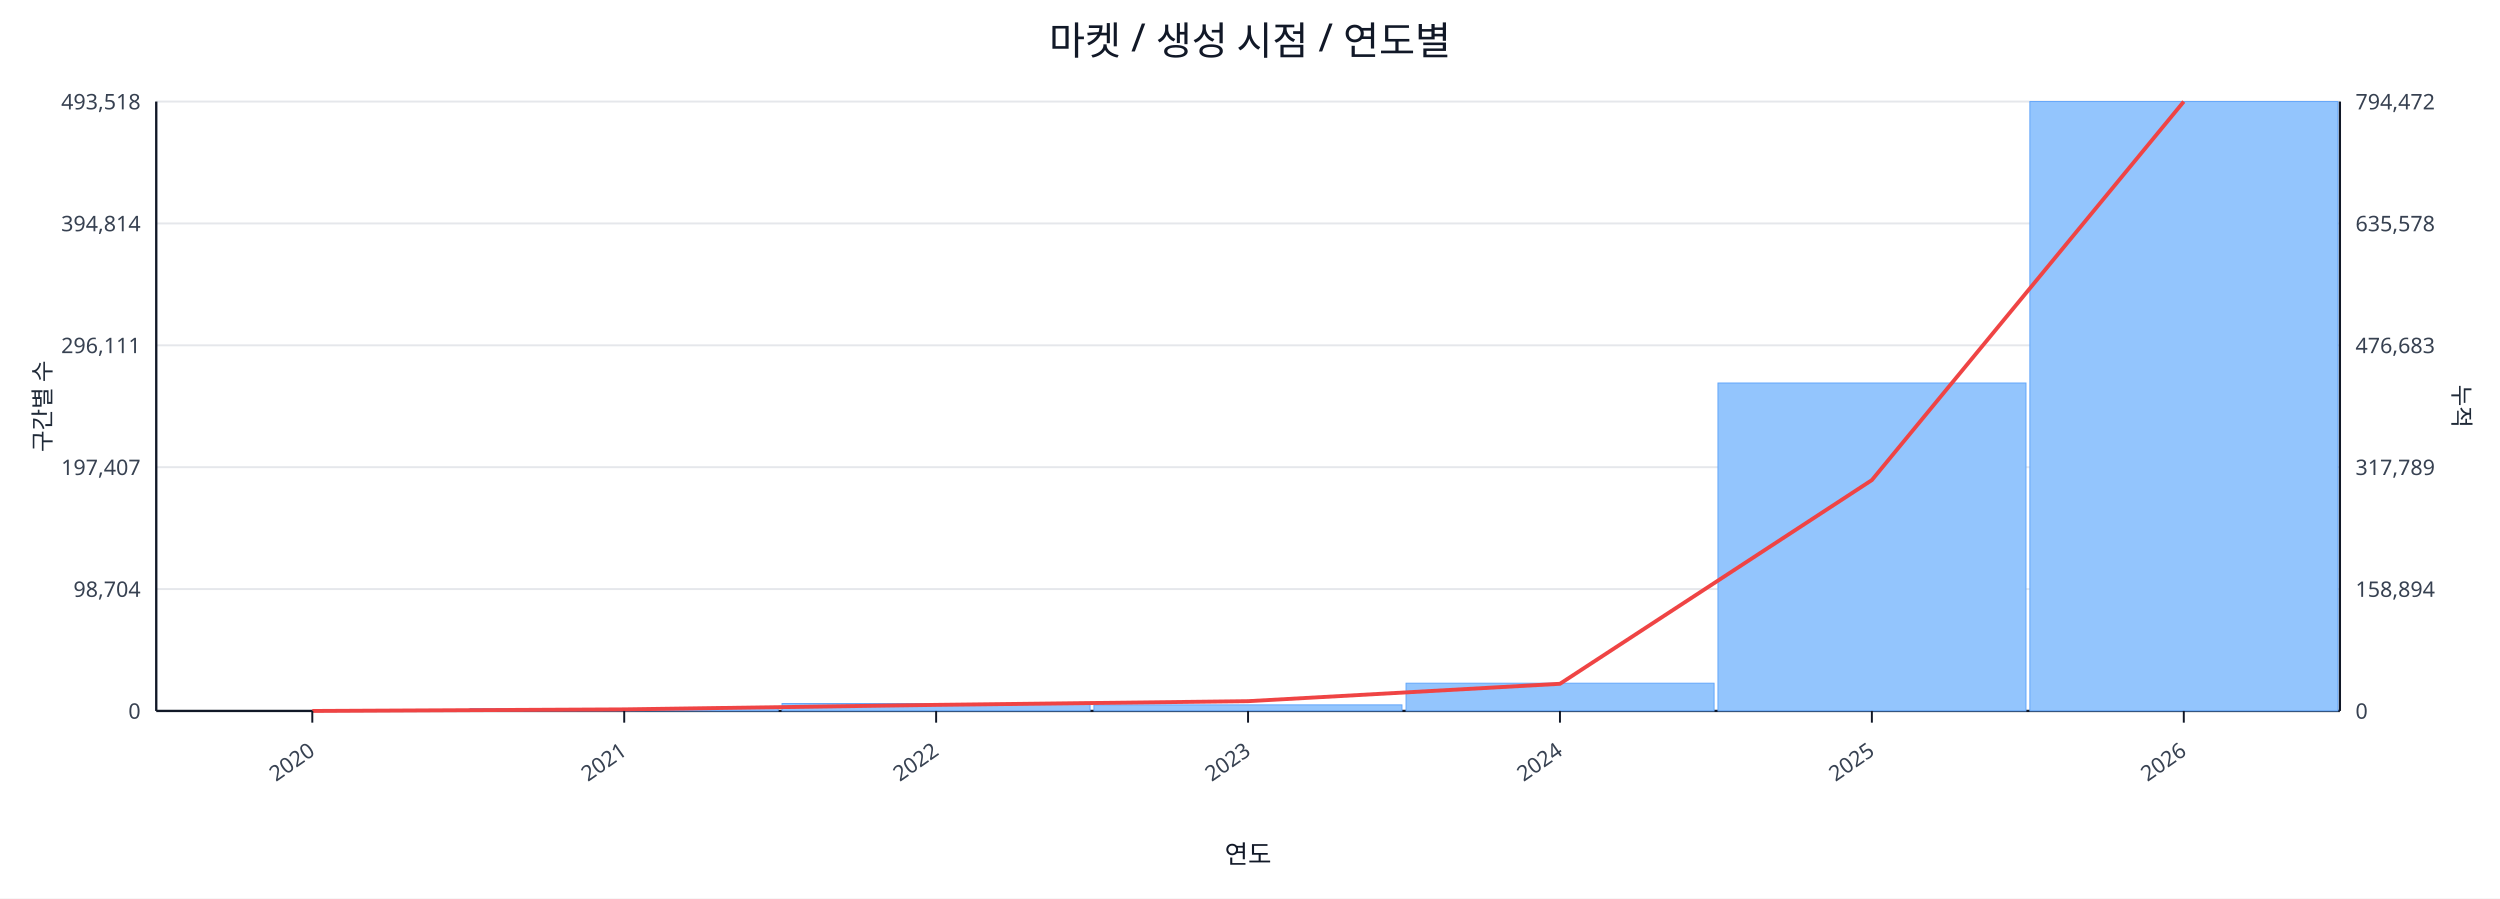
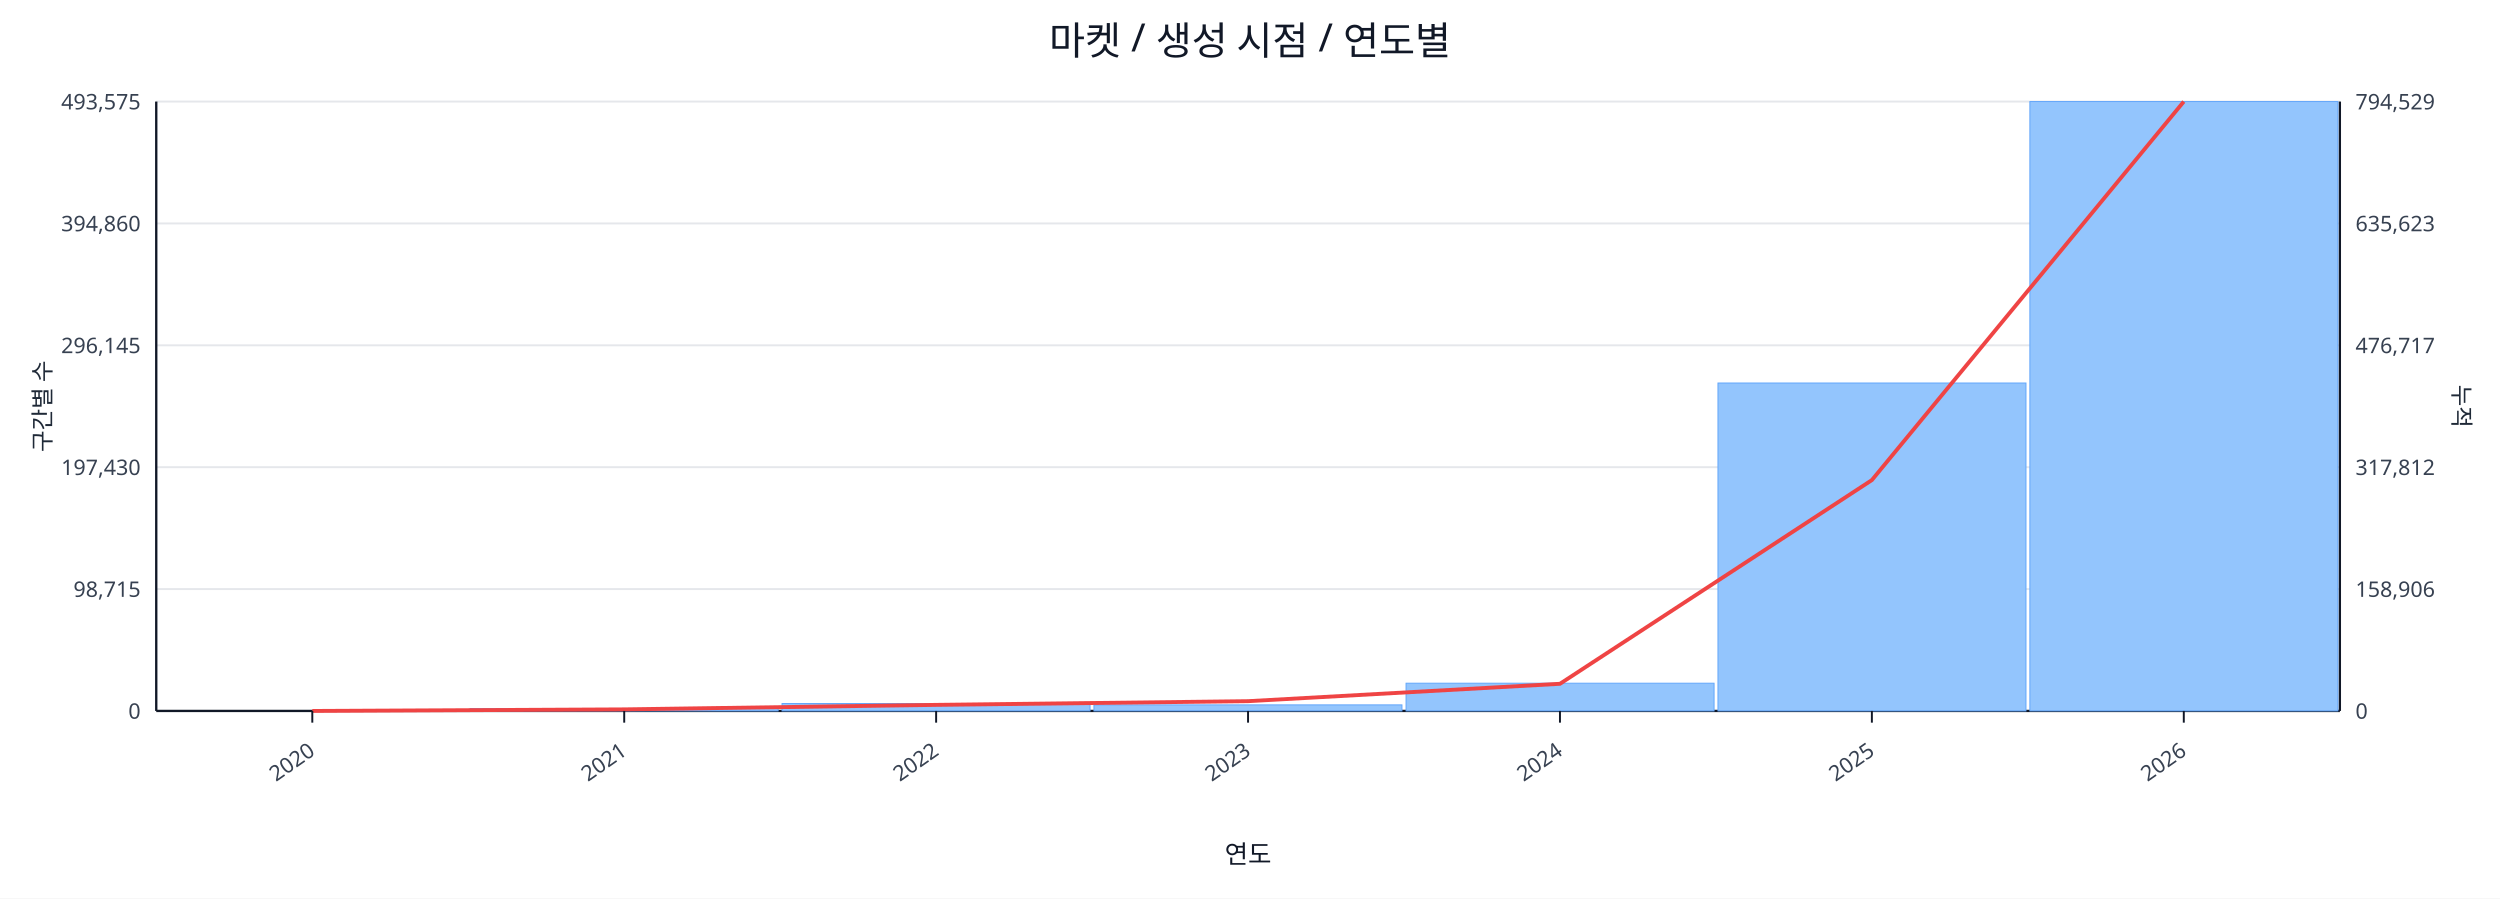
<svg xmlns="http://www.w3.org/2000/svg" width="1280" height="460" viewBox="0 0 1280 460">
  <rect x="0" y="0" width="100%" height="100%" fill="#ffffff" />
  <text x="640.0" y="28" font-size="20" text-anchor="middle" font-family="sans-serif" fill="#111827">마켓 / 생성 시점 / 연도별</text>
  <line x1="80.0" y1="52.0" x2="1198.0" y2="52.0" stroke="#e5e7eb" stroke-width="1" />
-   <text x="72.0" y="56.0" font-size="11" text-anchor="end" font-family="sans-serif" fill="#374151">493,518</text>
-   <text x="1206.0" y="56.0" font-size="11" text-anchor="start" font-family="sans-serif" fill="#374151">794,472</text>
+   <text x="72.0" y="56.0" font-size="11" text-anchor="end" font-family="sans-serif" fill="#374151">493,575</text>
+   <text x="1206.0" y="56.0" font-size="11" text-anchor="start" font-family="sans-serif" fill="#374151">794,529</text>
  <line x1="80.0" y1="114.4" x2="1198.0" y2="114.4" stroke="#e5e7eb" stroke-width="1" />
-   <text x="72.0" y="118.4" font-size="11" text-anchor="end" font-family="sans-serif" fill="#374151">394,814</text>
-   <text x="1206.0" y="118.4" font-size="11" text-anchor="start" font-family="sans-serif" fill="#374151">635,578</text>
+   <text x="72.0" y="118.4" font-size="11" text-anchor="end" font-family="sans-serif" fill="#374151">394,860</text>
+   <text x="1206.0" y="118.4" font-size="11" text-anchor="start" font-family="sans-serif" fill="#374151">635,623</text>
  <line x1="80.0" y1="176.8" x2="1198.0" y2="176.8" stroke="#e5e7eb" stroke-width="1" />
-   <text x="72.0" y="180.8" font-size="11" text-anchor="end" font-family="sans-serif" fill="#374151">296,111</text>
-   <text x="1206.0" y="180.8" font-size="11" text-anchor="start" font-family="sans-serif" fill="#374151">476,683</text>
+   <text x="72.0" y="180.8" font-size="11" text-anchor="end" font-family="sans-serif" fill="#374151">296,145</text>
+   <text x="1206.0" y="180.8" font-size="11" text-anchor="start" font-family="sans-serif" fill="#374151">476,717</text>
  <line x1="80.0" y1="239.2" x2="1198.0" y2="239.2" stroke="#e5e7eb" stroke-width="1" />
-   <text x="72.0" y="243.2" font-size="11" text-anchor="end" font-family="sans-serif" fill="#374151">197,407</text>
-   <text x="1206.0" y="243.2" font-size="11" text-anchor="start" font-family="sans-serif" fill="#374151">317,789</text>
+   <text x="72.0" y="243.2" font-size="11" text-anchor="end" font-family="sans-serif" fill="#374151">197,430</text>
+   <text x="1206.0" y="243.2" font-size="11" text-anchor="start" font-family="sans-serif" fill="#374151">317,812</text>
  <line x1="80.0" y1="301.6" x2="1198.0" y2="301.6" stroke="#e5e7eb" stroke-width="1" />
-   <text x="72.0" y="305.6" font-size="11" text-anchor="end" font-family="sans-serif" fill="#374151">98,704</text>
-   <text x="1206.0" y="305.6" font-size="11" text-anchor="start" font-family="sans-serif" fill="#374151">158,894</text>
+   <text x="72.0" y="305.6" font-size="11" text-anchor="end" font-family="sans-serif" fill="#374151">98,715</text>
+   <text x="1206.0" y="305.6" font-size="11" text-anchor="start" font-family="sans-serif" fill="#374151">158,906</text>
  <line x1="80.0" y1="364.0" x2="1198.0" y2="364.0" stroke="#e5e7eb" stroke-width="1" />
  <text x="72.0" y="368.0" font-size="11" text-anchor="end" font-family="sans-serif" fill="#374151">0</text>
  <text x="1206.0" y="368.0" font-size="11" text-anchor="start" font-family="sans-serif" fill="#374151">0</text>
  <line x1="80.0" y1="364.0" x2="1198.0" y2="364.0" stroke="#111827" stroke-width="1.2" />
  <line x1="80.0" y1="52.0" x2="80.0" y2="364.0" stroke="#111827" stroke-width="1.2" />
  <line x1="1198.0" y1="52.0" x2="1198.0" y2="364.0" stroke="#111827" stroke-width="1.2" />
  <rect x="81.0" y="364.0" width="157.7" height="0.0" fill="#93c5fd" stroke="#60a5fa" stroke-width="0.5" />
  <rect x="240.7" y="362.8" width="157.7" height="1.2" fill="#93c5fd" stroke="#60a5fa" stroke-width="0.5" />
  <rect x="400.4" y="360.2" width="157.7" height="3.8" fill="#93c5fd" stroke="#60a5fa" stroke-width="0.5" />
  <rect x="560.1" y="360.9" width="157.7" height="3.1" fill="#93c5fd" stroke="#60a5fa" stroke-width="0.5" />
  <rect x="719.9" y="349.8" width="157.7" height="14.2" fill="#93c5fd" stroke="#60a5fa" stroke-width="0.5" />
  <rect x="879.6" y="196.1" width="157.7" height="167.9" fill="#93c5fd" stroke="#60a5fa" stroke-width="0.5" />
  <rect x="1039.3" y="52.0" width="157.7" height="312.0" fill="#93c5fd" stroke="#60a5fa" stroke-width="0.5" />
  <polyline fill="none" stroke="#ef4444" stroke-width="2" points="159.9,364.0 319.6,363.2 479.3,360.9 639.0,359.0 798.7,350.1 958.4,245.8 1118.1,52.0" />
  <line x1="159.9" y1="364.0" x2="159.9" y2="370.0" stroke="#111827" stroke-width="1" />
  <text x="161.9" y="386.0" font-size="11" text-anchor="end" transform="rotate(-35 161.9 386.0)" font-family="sans-serif" fill="#374151">2020</text>
  <line x1="319.6" y1="364.0" x2="319.6" y2="370.0" stroke="#111827" stroke-width="1" />
  <text x="321.6" y="386.0" font-size="11" text-anchor="end" transform="rotate(-35 321.6 386.0)" font-family="sans-serif" fill="#374151">2021</text>
  <line x1="479.3" y1="364.0" x2="479.3" y2="370.0" stroke="#111827" stroke-width="1" />
  <text x="481.3" y="386.0" font-size="11" text-anchor="end" transform="rotate(-35 481.3 386.0)" font-family="sans-serif" fill="#374151">2022</text>
  <line x1="639.0" y1="364.0" x2="639.0" y2="370.0" stroke="#111827" stroke-width="1" />
  <text x="641.0" y="386.0" font-size="11" text-anchor="end" transform="rotate(-35 641.0 386.0)" font-family="sans-serif" fill="#374151">2023</text>
  <line x1="798.7" y1="364.0" x2="798.7" y2="370.0" stroke="#111827" stroke-width="1" />
  <text x="800.7" y="386.0" font-size="11" text-anchor="end" transform="rotate(-35 800.7 386.0)" font-family="sans-serif" fill="#374151">2024</text>
  <line x1="958.4" y1="364.0" x2="958.4" y2="370.0" stroke="#111827" stroke-width="1" />
  <text x="960.4" y="386.0" font-size="11" text-anchor="end" transform="rotate(-35 960.4 386.0)" font-family="sans-serif" fill="#374151">2025</text>
  <line x1="1118.1" y1="364.0" x2="1118.1" y2="370.0" stroke="#111827" stroke-width="1" />
  <text x="1120.1" y="386.0" font-size="11" text-anchor="end" transform="rotate(-35 1120.1 386.0)" font-family="sans-serif" fill="#374151">2026</text>
  <text x="26" y="208.0" font-size="12" transform="rotate(-90 26 208.0)" text-anchor="middle" font-family="sans-serif" fill="#1f2937">구간별 수</text>
  <text x="1256.0" y="208.0" font-size="12" transform="rotate(90 1256.0 208.0)" text-anchor="middle" font-family="sans-serif" fill="#1f2937">누적</text>
  <text x="639.0" y="442.0" font-size="13" text-anchor="middle" font-family="sans-serif" fill="#111827">연도</text>
</svg>
